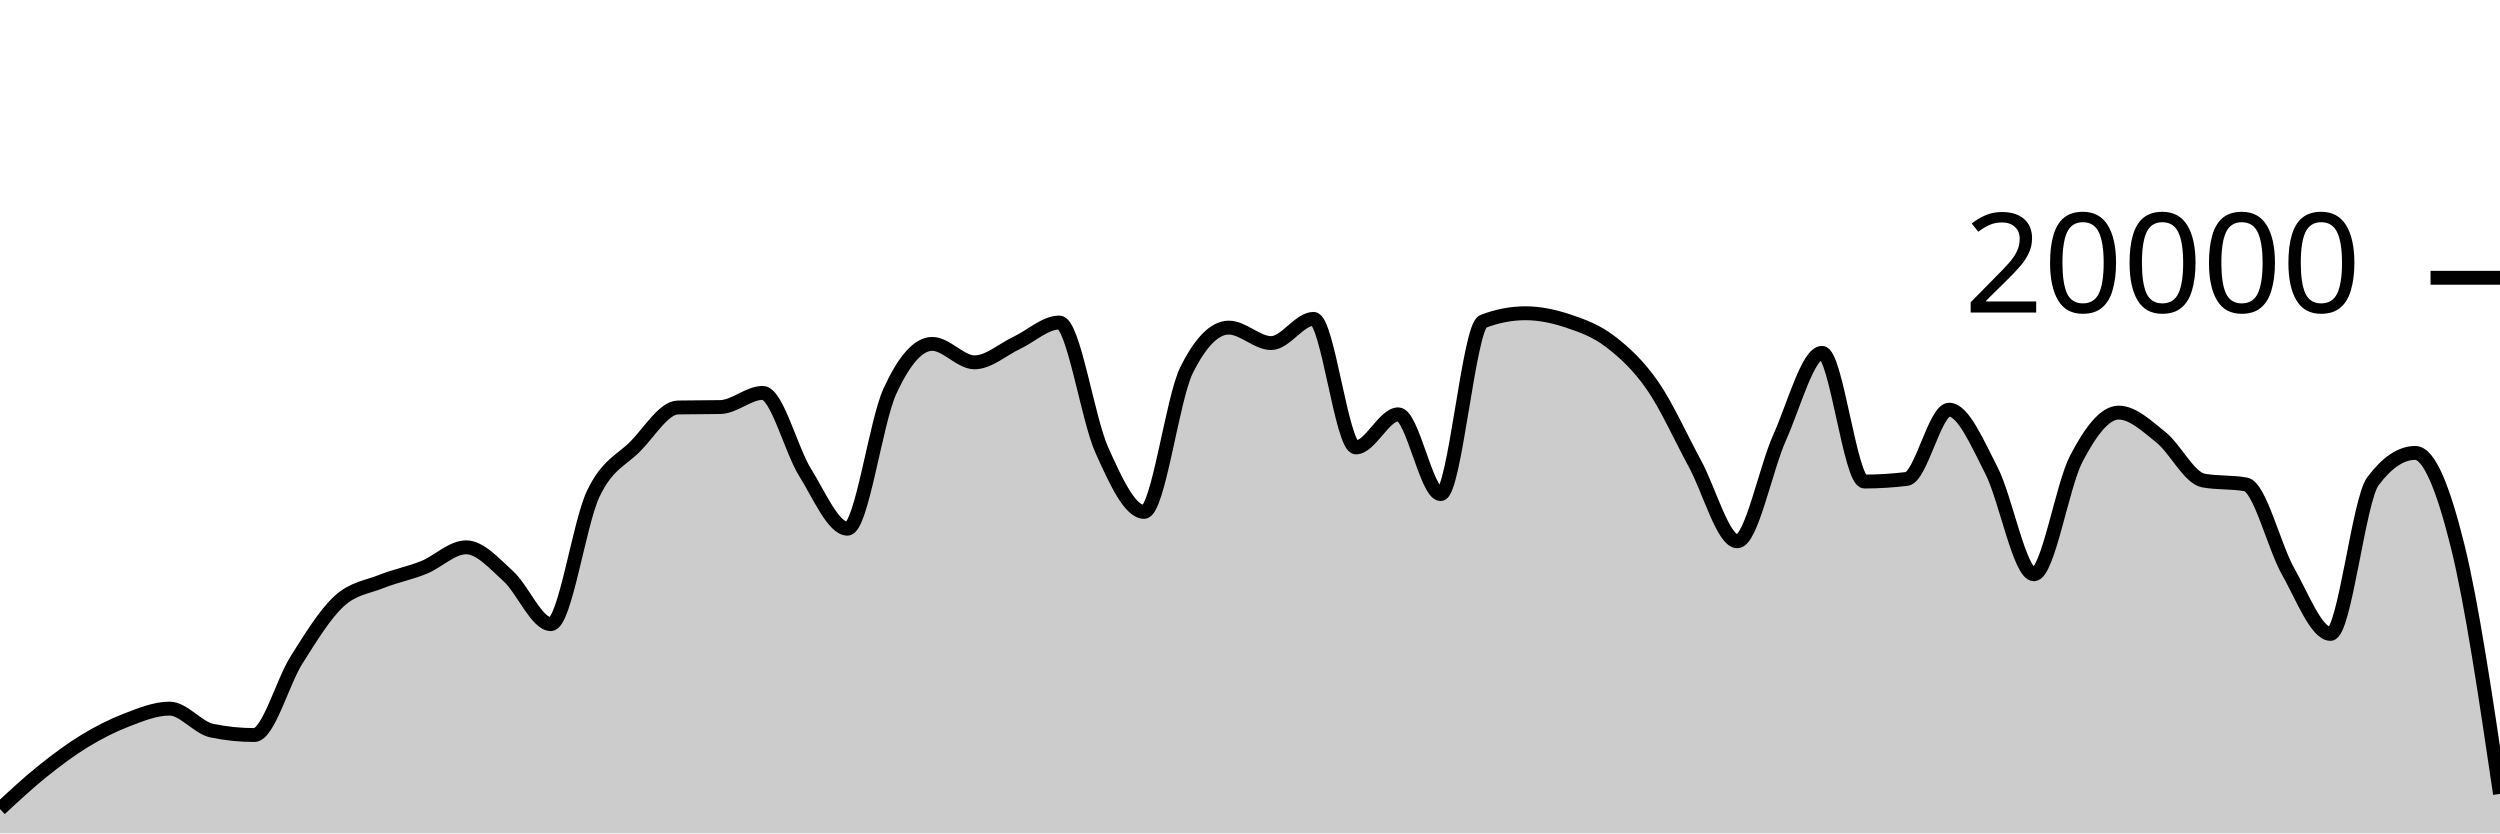
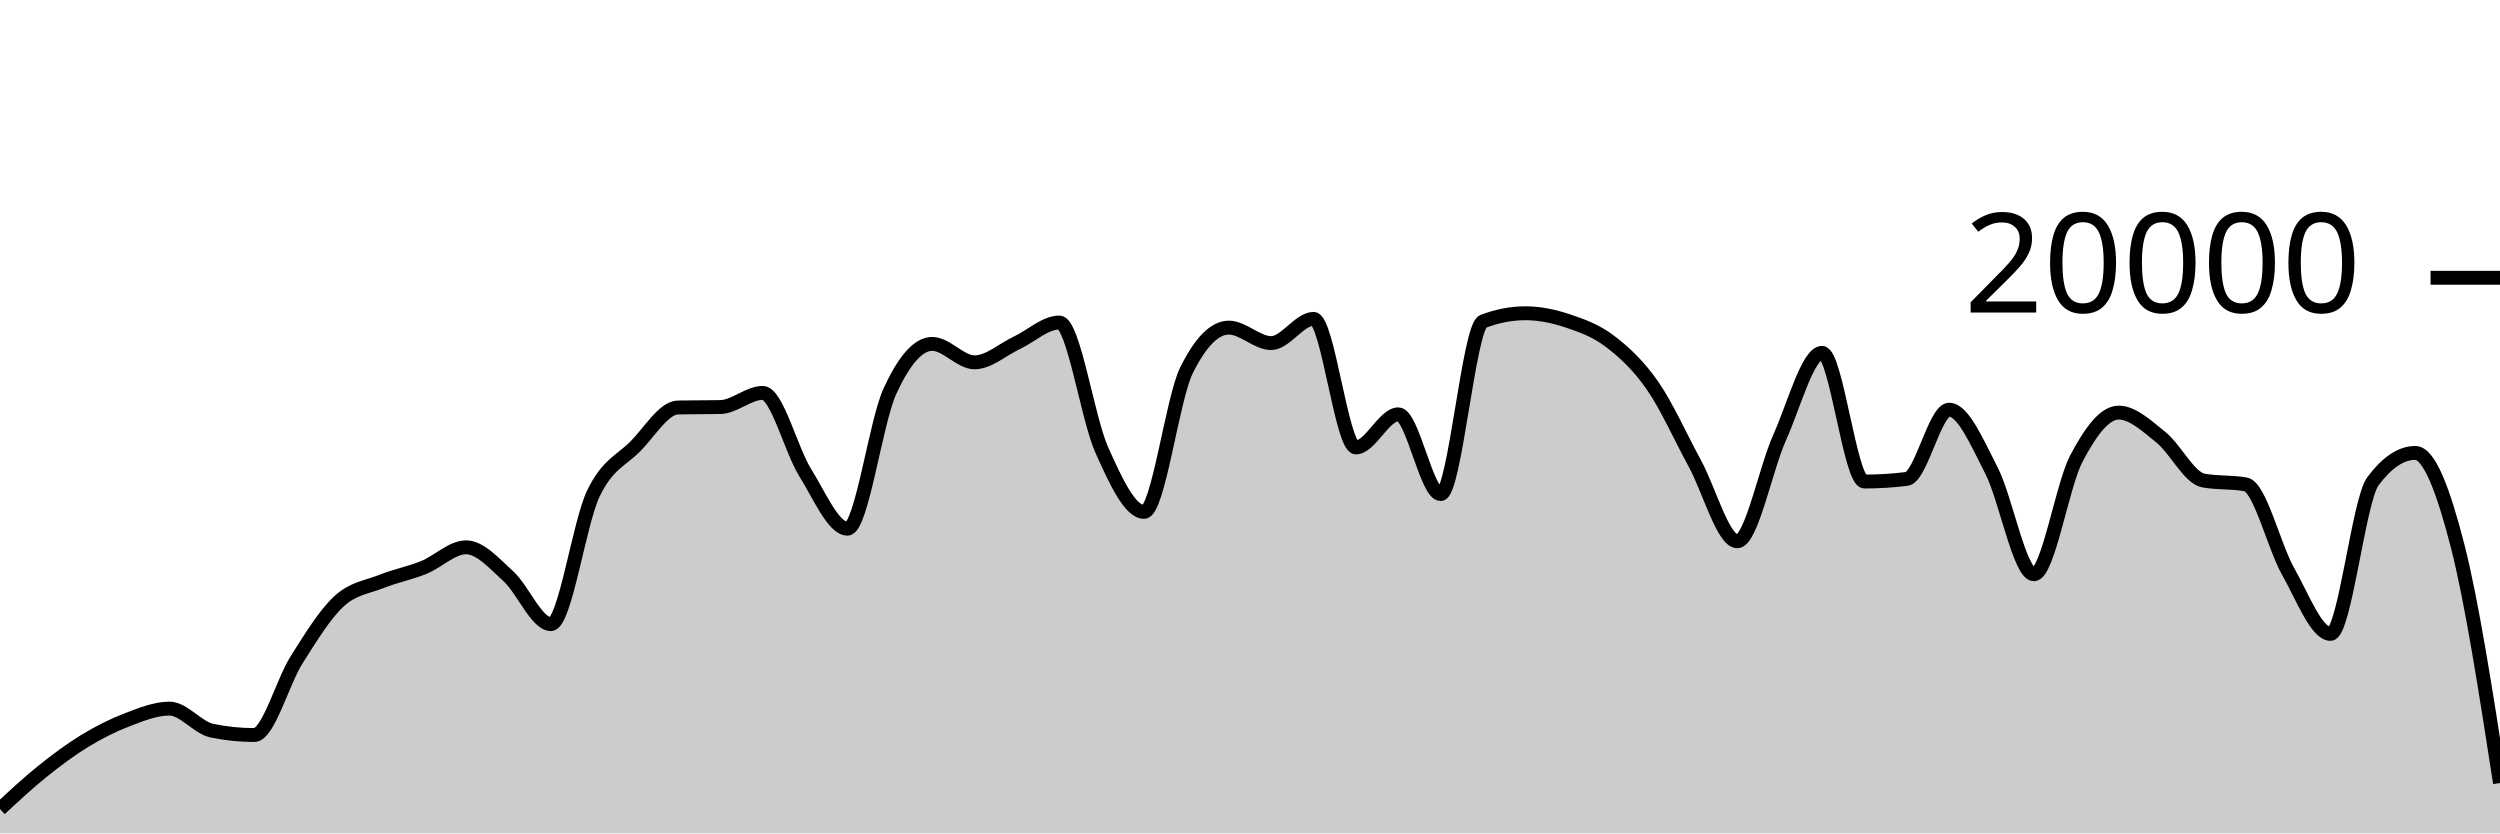
<svg xmlns="http://www.w3.org/2000/svg" viewBox="0 0 180 60">
  <g transform="translate(0,20)">
-     <path class="area" fill="rgba(0, 0, 0, 0.2)" d="M0,38.25C1.017,37.305,2.034,36.359,3.051,35.542C4.068,34.725,5.085,33.965,6.102,33.346C7.119,32.727,8.136,32.214,9.153,31.826C10.169,31.438,11.186,31.02,12.203,31.02C13.22,31.02,14.237,32.395,15.254,32.606C16.271,32.817,17.288,32.922,18.305,32.922C19.322,32.922,20.339,29.109,21.356,27.504C22.373,25.899,23.39,24.234,24.407,23.294C25.424,22.354,26.441,22.272,27.458,21.866C28.475,21.46,29.492,21.27,30.508,20.86C31.525,20.45,32.542,19.406,33.559,19.406C34.576,19.406,35.593,20.576,36.61,21.498C37.627,22.42,38.644,24.938,39.661,24.938C40.678,24.938,41.695,17.692,42.712,15.556C43.729,13.42,44.746,13.156,45.763,12.12C46.78,11.084,47.797,9.358,48.814,9.338C49.831,9.318,50.847,9.328,51.864,9.308C52.881,9.288,53.898,8.288,54.915,8.288C55.932,8.288,56.949,12.382,57.966,14.012C58.983,15.642,60,18.066,61.017,18.066C62.034,18.066,63.051,10.396,64.068,8.178C65.085,5.96,66.102,4.76,67.119,4.76C68.136,4.76,69.153,6.088,70.169,6.088C71.186,6.088,72.203,5.156,73.22,4.678C74.237,4.2,75.254,3.222,76.271,3.222C77.288,3.222,78.305,10.112,79.322,12.384C80.339,14.656,81.356,16.856,82.373,16.856C83.39,16.856,84.407,8.721,85.424,6.668C86.441,4.615,87.458,3.588,88.475,3.588C89.492,3.588,90.508,4.702,91.525,4.702C92.542,4.702,93.559,2.958,94.576,2.958C95.593,2.958,96.61,12.214,97.627,12.214C98.644,12.214,99.661,9.832,100.678,9.832C101.695,9.832,102.712,15.576,103.729,15.576C104.746,15.576,105.763,3.534,106.78,3.142C107.797,2.75,108.814,2.554,109.831,2.554C110.847,2.554,111.864,2.767,112.881,3.106C113.898,3.445,114.915,3.809,115.932,4.586C116.949,5.363,117.966,6.3,118.983,7.766C120,9.232,121.017,11.512,122.034,13.38C123.051,15.248,124.068,18.972,125.085,18.972C126.102,18.972,127.119,13.757,128.136,11.496C129.153,9.235,130.169,5.406,131.186,5.406C132.203,5.406,133.22,14.67,134.237,14.67C135.254,14.67,136.271,14.607,137.288,14.482C138.305,14.357,139.322,9.498,140.339,9.498C141.356,9.498,142.373,11.913,143.39,13.888C144.407,15.863,145.424,21.348,146.441,21.348C147.458,21.348,148.475,14.968,149.492,13.028C150.508,11.088,151.525,9.708,152.542,9.708C153.559,9.708,154.576,10.675,155.593,11.49C156.61,12.305,157.627,14.413,158.644,14.598C159.661,14.783,160.678,14.691,161.695,14.876C162.712,15.061,163.729,19.352,164.746,21.146C165.763,22.94,166.78,25.64,167.797,25.64C168.814,25.64,169.831,16.02,170.847,14.656C171.864,13.292,172.881,12.61,173.898,12.61C174.915,12.61,175.932,15.218,176.949,19.31C177.966,23.402,178.983,30.281,180,37.16L180,40C178.983,40,177.966,40,176.949,40C175.932,40,174.915,40,173.898,40C172.881,40,171.864,40,170.847,40C169.831,40,168.814,40,167.797,40C166.78,40,165.763,40,164.746,40C163.729,40,162.712,40,161.695,40C160.678,40,159.661,40,158.644,40C157.627,40,156.61,40,155.593,40C154.576,40,153.559,40,152.542,40C151.525,40,150.508,40,149.492,40C148.475,40,147.458,40,146.441,40C145.424,40,144.407,40,143.39,40C142.373,40,141.356,40,140.339,40C139.322,40,138.305,40,137.288,40C136.271,40,135.254,40,134.237,40C133.22,40,132.203,40,131.186,40C130.169,40,129.153,40,128.136,40C127.119,40,126.102,40,125.085,40C124.068,40,123.051,40,122.034,40C121.017,40,120,40,118.983,40C117.966,40,116.949,40,115.932,40C114.915,40,113.898,40,112.881,40C111.864,40,110.847,40,109.831,40C108.814,40,107.797,40,106.78,40C105.763,40,104.746,40,103.729,40C102.712,40,101.695,40,100.678,40C99.661,40,98.644,40,97.627,40C96.61,40,95.593,40,94.576,40C93.559,40,92.542,40,91.525,40C90.508,40,89.492,40,88.475,40C87.458,40,86.441,40,85.424,40C84.407,40,83.39,40,82.373,40C81.356,40,80.339,40,79.322,40C78.305,40,77.288,40,76.271,40C75.254,40,74.237,40,73.22,40C72.203,40,71.186,40,70.169,40C69.153,40,68.136,40,67.119,40C66.102,40,65.085,40,64.068,40C63.051,40,62.034,40,61.017,40C60,40,58.983,40,57.966,40C56.949,40,55.932,40,54.915,40C53.898,40,52.881,40,51.864,40C50.847,40,49.831,40,48.814,40C47.797,40,46.78,40,45.763,40C44.746,40,43.729,40,42.712,40C41.695,40,40.678,40,39.661,40C38.644,40,37.627,40,36.61,40C35.593,40,34.576,40,33.559,40C32.542,40,31.525,40,30.508,40C29.492,40,28.475,40,27.458,40C26.441,40,25.424,40,24.407,40C23.39,40,22.373,40,21.356,40C20.339,40,19.322,40,18.305,40C17.288,40,16.271,40,15.254,40C14.237,40,13.22,40,12.203,40C11.186,40,10.169,40,9.153,40C8.136,40,7.119,40,6.102,40C5.085,40,4.068,40,3.051,40C2.034,40,1.017,40,0,40Z" />
-     <path class="line" stroke="black" fill="none" d="M0,38.25C1.017,37.305,2.034,36.359,3.051,35.542C4.068,34.725,5.085,33.965,6.102,33.346C7.119,32.727,8.136,32.214,9.153,31.826C10.169,31.438,11.186,31.02,12.203,31.02C13.22,31.02,14.237,32.395,15.254,32.606C16.271,32.817,17.288,32.922,18.305,32.922C19.322,32.922,20.339,29.109,21.356,27.504C22.373,25.899,23.39,24.234,24.407,23.294C25.424,22.354,26.441,22.272,27.458,21.866C28.475,21.46,29.492,21.27,30.508,20.86C31.525,20.45,32.542,19.406,33.559,19.406C34.576,19.406,35.593,20.576,36.61,21.498C37.627,22.42,38.644,24.938,39.661,24.938C40.678,24.938,41.695,17.692,42.712,15.556C43.729,13.42,44.746,13.156,45.763,12.12C46.78,11.084,47.797,9.358,48.814,9.338C49.831,9.318,50.847,9.328,51.864,9.308C52.881,9.288,53.898,8.288,54.915,8.288C55.932,8.288,56.949,12.382,57.966,14.012C58.983,15.642,60,18.066,61.017,18.066C62.034,18.066,63.051,10.396,64.068,8.178C65.085,5.96,66.102,4.76,67.119,4.76C68.136,4.76,69.153,6.088,70.169,6.088C71.186,6.088,72.203,5.156,73.22,4.678C74.237,4.2,75.254,3.222,76.271,3.222C77.288,3.222,78.305,10.112,79.322,12.384C80.339,14.656,81.356,16.856,82.373,16.856C83.39,16.856,84.407,8.721,85.424,6.668C86.441,4.615,87.458,3.588,88.475,3.588C89.492,3.588,90.508,4.702,91.525,4.702C92.542,4.702,93.559,2.958,94.576,2.958C95.593,2.958,96.61,12.214,97.627,12.214C98.644,12.214,99.661,9.832,100.678,9.832C101.695,9.832,102.712,15.576,103.729,15.576C104.746,15.576,105.763,3.534,106.78,3.142C107.797,2.75,108.814,2.554,109.831,2.554C110.847,2.554,111.864,2.767,112.881,3.106C113.898,3.445,114.915,3.809,115.932,4.586C116.949,5.363,117.966,6.3,118.983,7.766C120,9.232,121.017,11.512,122.034,13.38C123.051,15.248,124.068,18.972,125.085,18.972C126.102,18.972,127.119,13.757,128.136,11.496C129.153,9.235,130.169,5.406,131.186,5.406C132.203,5.406,133.22,14.67,134.237,14.67C135.254,14.67,136.271,14.607,137.288,14.482C138.305,14.357,139.322,9.498,140.339,9.498C141.356,9.498,142.373,11.913,143.39,13.888C144.407,15.863,145.424,21.348,146.441,21.348C147.458,21.348,148.475,14.968,149.492,13.028C150.508,11.088,151.525,9.708,152.542,9.708C153.559,9.708,154.576,10.675,155.593,11.49C156.61,12.305,157.627,14.413,158.644,14.598C159.661,14.783,160.678,14.691,161.695,14.876C162.712,15.061,163.729,19.352,164.746,21.146C165.763,22.94,166.78,25.64,167.797,25.64C168.814,25.64,169.831,16.02,170.847,14.656C171.864,13.292,172.881,12.61,173.898,12.61C174.915,12.61,175.932,15.218,176.949,19.31C177.966,23.402,178.983,30.281,180,37.16" />
+     <path class="area" fill="rgba(0, 0, 0, 0.2)" d="M0,38.25C1.017,37.305,2.034,36.359,3.051,35.542C4.068,34.725,5.085,33.965,6.102,33.346C7.119,32.727,8.136,32.214,9.153,31.826C10.169,31.438,11.186,31.02,12.203,31.02C13.22,31.02,14.237,32.395,15.254,32.606C16.271,32.817,17.288,32.922,18.305,32.922C19.322,32.922,20.339,29.109,21.356,27.504C22.373,25.899,23.39,24.234,24.407,23.294C25.424,22.354,26.441,22.272,27.458,21.866C28.475,21.46,29.492,21.27,30.508,20.86C31.525,20.45,32.542,19.406,33.559,19.406C34.576,19.406,35.593,20.576,36.61,21.498C37.627,22.42,38.644,24.938,39.661,24.938C40.678,24.938,41.695,17.692,42.712,15.556C43.729,13.42,44.746,13.156,45.763,12.12C46.78,11.084,47.797,9.358,48.814,9.338C49.831,9.318,50.847,9.328,51.864,9.308C52.881,9.288,53.898,8.288,54.915,8.288C55.932,8.288,56.949,12.382,57.966,14.012C58.983,15.642,60,18.066,61.017,18.066C62.034,18.066,63.051,10.396,64.068,8.178C65.085,5.96,66.102,4.76,67.119,4.76C68.136,4.76,69.153,6.088,70.169,6.088C71.186,6.088,72.203,5.156,73.22,4.678C74.237,4.2,75.254,3.222,76.271,3.222C77.288,3.222,78.305,10.112,79.322,12.384C80.339,14.656,81.356,16.856,82.373,16.856C83.39,16.856,84.407,8.721,85.424,6.668C86.441,4.615,87.458,3.588,88.475,3.588C89.492,3.588,90.508,4.702,91.525,4.702C92.542,4.702,93.559,2.958,94.576,2.958C95.593,2.958,96.61,12.214,97.627,12.214C98.644,12.214,99.661,9.832,100.678,9.832C101.695,9.832,102.712,15.576,103.729,15.576C104.746,15.576,105.763,3.534,106.78,3.142C107.797,2.75,108.814,2.554,109.831,2.554C110.847,2.554,111.864,2.767,112.881,3.106C113.898,3.445,114.915,3.809,115.932,4.586C116.949,5.363,117.966,6.3,118.983,7.766C120,9.232,121.017,11.512,122.034,13.38C123.051,15.248,124.068,18.972,125.085,18.972C126.102,18.972,127.119,13.757,128.136,11.496C129.153,9.235,130.169,5.406,131.186,5.406C132.203,5.406,133.22,14.67,134.237,14.67C135.254,14.67,136.271,14.607,137.288,14.482C138.305,14.357,139.322,9.498,140.339,9.498C141.356,9.498,142.373,11.913,143.39,13.888C144.407,15.863,145.424,21.348,146.441,21.348C147.458,21.348,148.475,14.968,149.492,13.028C150.508,11.088,151.525,9.708,152.542,9.708C153.559,9.708,154.576,10.675,155.593,11.49C156.61,12.305,157.627,14.413,158.644,14.598C159.661,14.783,160.678,14.691,161.695,14.876C162.712,15.061,163.729,19.352,164.746,21.146C165.763,22.94,166.78,25.64,167.797,25.64C168.814,25.64,169.831,16.02,170.847,14.656C171.864,13.292,172.881,12.61,173.898,12.61C174.915,12.61,175.932,15.349,176.949,19.31C177.966,23.271,178.983,29.823,180,36.376L180,40C178.983,40,177.966,40,176.949,40C175.932,40,174.915,40,173.898,40C172.881,40,171.864,40,170.847,40C169.831,40,168.814,40,167.797,40C166.78,40,165.763,40,164.746,40C163.729,40,162.712,40,161.695,40C160.678,40,159.661,40,158.644,40C157.627,40,156.61,40,155.593,40C154.576,40,153.559,40,152.542,40C151.525,40,150.508,40,149.492,40C148.475,40,147.458,40,146.441,40C145.424,40,144.407,40,143.39,40C142.373,40,141.356,40,140.339,40C139.322,40,138.305,40,137.288,40C136.271,40,135.254,40,134.237,40C133.22,40,132.203,40,131.186,40C130.169,40,129.153,40,128.136,40C127.119,40,126.102,40,125.085,40C124.068,40,123.051,40,122.034,40C121.017,40,120,40,118.983,40C117.966,40,116.949,40,115.932,40C114.915,40,113.898,40,112.881,40C111.864,40,110.847,40,109.831,40C108.814,40,107.797,40,106.78,40C105.763,40,104.746,40,103.729,40C102.712,40,101.695,40,100.678,40C99.661,40,98.644,40,97.627,40C96.61,40,95.593,40,94.576,40C93.559,40,92.542,40,91.525,40C90.508,40,89.492,40,88.475,40C87.458,40,86.441,40,85.424,40C84.407,40,83.39,40,82.373,40C81.356,40,80.339,40,79.322,40C78.305,40,77.288,40,76.271,40C75.254,40,74.237,40,73.22,40C72.203,40,71.186,40,70.169,40C69.153,40,68.136,40,67.119,40C66.102,40,65.085,40,64.068,40C63.051,40,62.034,40,61.017,40C60,40,58.983,40,57.966,40C56.949,40,55.932,40,54.915,40C53.898,40,52.881,40,51.864,40C50.847,40,49.831,40,48.814,40C47.797,40,46.78,40,45.763,40C44.746,40,43.729,40,42.712,40C41.695,40,40.678,40,39.661,40C38.644,40,37.627,40,36.61,40C35.593,40,34.576,40,33.559,40C32.542,40,31.525,40,30.508,40C29.492,40,28.475,40,27.458,40C26.441,40,25.424,40,24.407,40C23.39,40,22.373,40,21.356,40C20.339,40,19.322,40,18.305,40C17.288,40,16.271,40,15.254,40C14.237,40,13.22,40,12.203,40C11.186,40,10.169,40,9.153,40C8.136,40,7.119,40,6.102,40C5.085,40,4.068,40,3.051,40C2.034,40,1.017,40,0,40Z" />
+     <path class="line" stroke="black" fill="none" d="M0,38.25C1.017,37.305,2.034,36.359,3.051,35.542C4.068,34.725,5.085,33.965,6.102,33.346C7.119,32.727,8.136,32.214,9.153,31.826C10.169,31.438,11.186,31.02,12.203,31.02C13.22,31.02,14.237,32.395,15.254,32.606C16.271,32.817,17.288,32.922,18.305,32.922C19.322,32.922,20.339,29.109,21.356,27.504C22.373,25.899,23.39,24.234,24.407,23.294C25.424,22.354,26.441,22.272,27.458,21.866C28.475,21.46,29.492,21.27,30.508,20.86C31.525,20.45,32.542,19.406,33.559,19.406C34.576,19.406,35.593,20.576,36.61,21.498C37.627,22.42,38.644,24.938,39.661,24.938C40.678,24.938,41.695,17.692,42.712,15.556C43.729,13.42,44.746,13.156,45.763,12.12C46.78,11.084,47.797,9.358,48.814,9.338C49.831,9.318,50.847,9.328,51.864,9.308C52.881,9.288,53.898,8.288,54.915,8.288C55.932,8.288,56.949,12.382,57.966,14.012C58.983,15.642,60,18.066,61.017,18.066C62.034,18.066,63.051,10.396,64.068,8.178C65.085,5.96,66.102,4.76,67.119,4.76C68.136,4.76,69.153,6.088,70.169,6.088C71.186,6.088,72.203,5.156,73.22,4.678C74.237,4.2,75.254,3.222,76.271,3.222C77.288,3.222,78.305,10.112,79.322,12.384C80.339,14.656,81.356,16.856,82.373,16.856C83.39,16.856,84.407,8.721,85.424,6.668C86.441,4.615,87.458,3.588,88.475,3.588C89.492,3.588,90.508,4.702,91.525,4.702C92.542,4.702,93.559,2.958,94.576,2.958C95.593,2.958,96.61,12.214,97.627,12.214C98.644,12.214,99.661,9.832,100.678,9.832C101.695,9.832,102.712,15.576,103.729,15.576C104.746,15.576,105.763,3.534,106.78,3.142C107.797,2.75,108.814,2.554,109.831,2.554C110.847,2.554,111.864,2.767,112.881,3.106C113.898,3.445,114.915,3.809,115.932,4.586C116.949,5.363,117.966,6.3,118.983,7.766C120,9.232,121.017,11.512,122.034,13.38C123.051,15.248,124.068,18.972,125.085,18.972C126.102,18.972,127.119,13.757,128.136,11.496C129.153,9.235,130.169,5.406,131.186,5.406C132.203,5.406,133.22,14.67,134.237,14.67C135.254,14.67,136.271,14.607,137.288,14.482C138.305,14.357,139.322,9.498,140.339,9.498C141.356,9.498,142.373,11.913,143.39,13.888C144.407,15.863,145.424,21.348,146.441,21.348C147.458,21.348,148.475,14.968,149.492,13.028C150.508,11.088,151.525,9.708,152.542,9.708C153.559,9.708,154.576,10.675,155.593,11.49C156.61,12.305,157.627,14.413,158.644,14.598C159.661,14.783,160.678,14.691,161.695,14.876C162.712,15.061,163.729,19.352,164.746,21.146C165.763,22.94,166.78,25.64,167.797,25.64C168.814,25.64,169.831,16.02,170.847,14.656C171.864,13.292,172.881,12.61,173.898,12.61C174.915,12.61,175.932,15.349,176.949,19.31C177.966,23.271,178.983,29.823,180,36.376" />
    <path class="axis-ceiling" stroke-width="1" stroke="black" fill="none" d="M175,0L180,0" />
    <text class="axis-ceiling-label" font-family="sans-serif" text-anchor="end" font-size="10px" x="170" y="2.5">20000</text>
  </g>
</svg>
